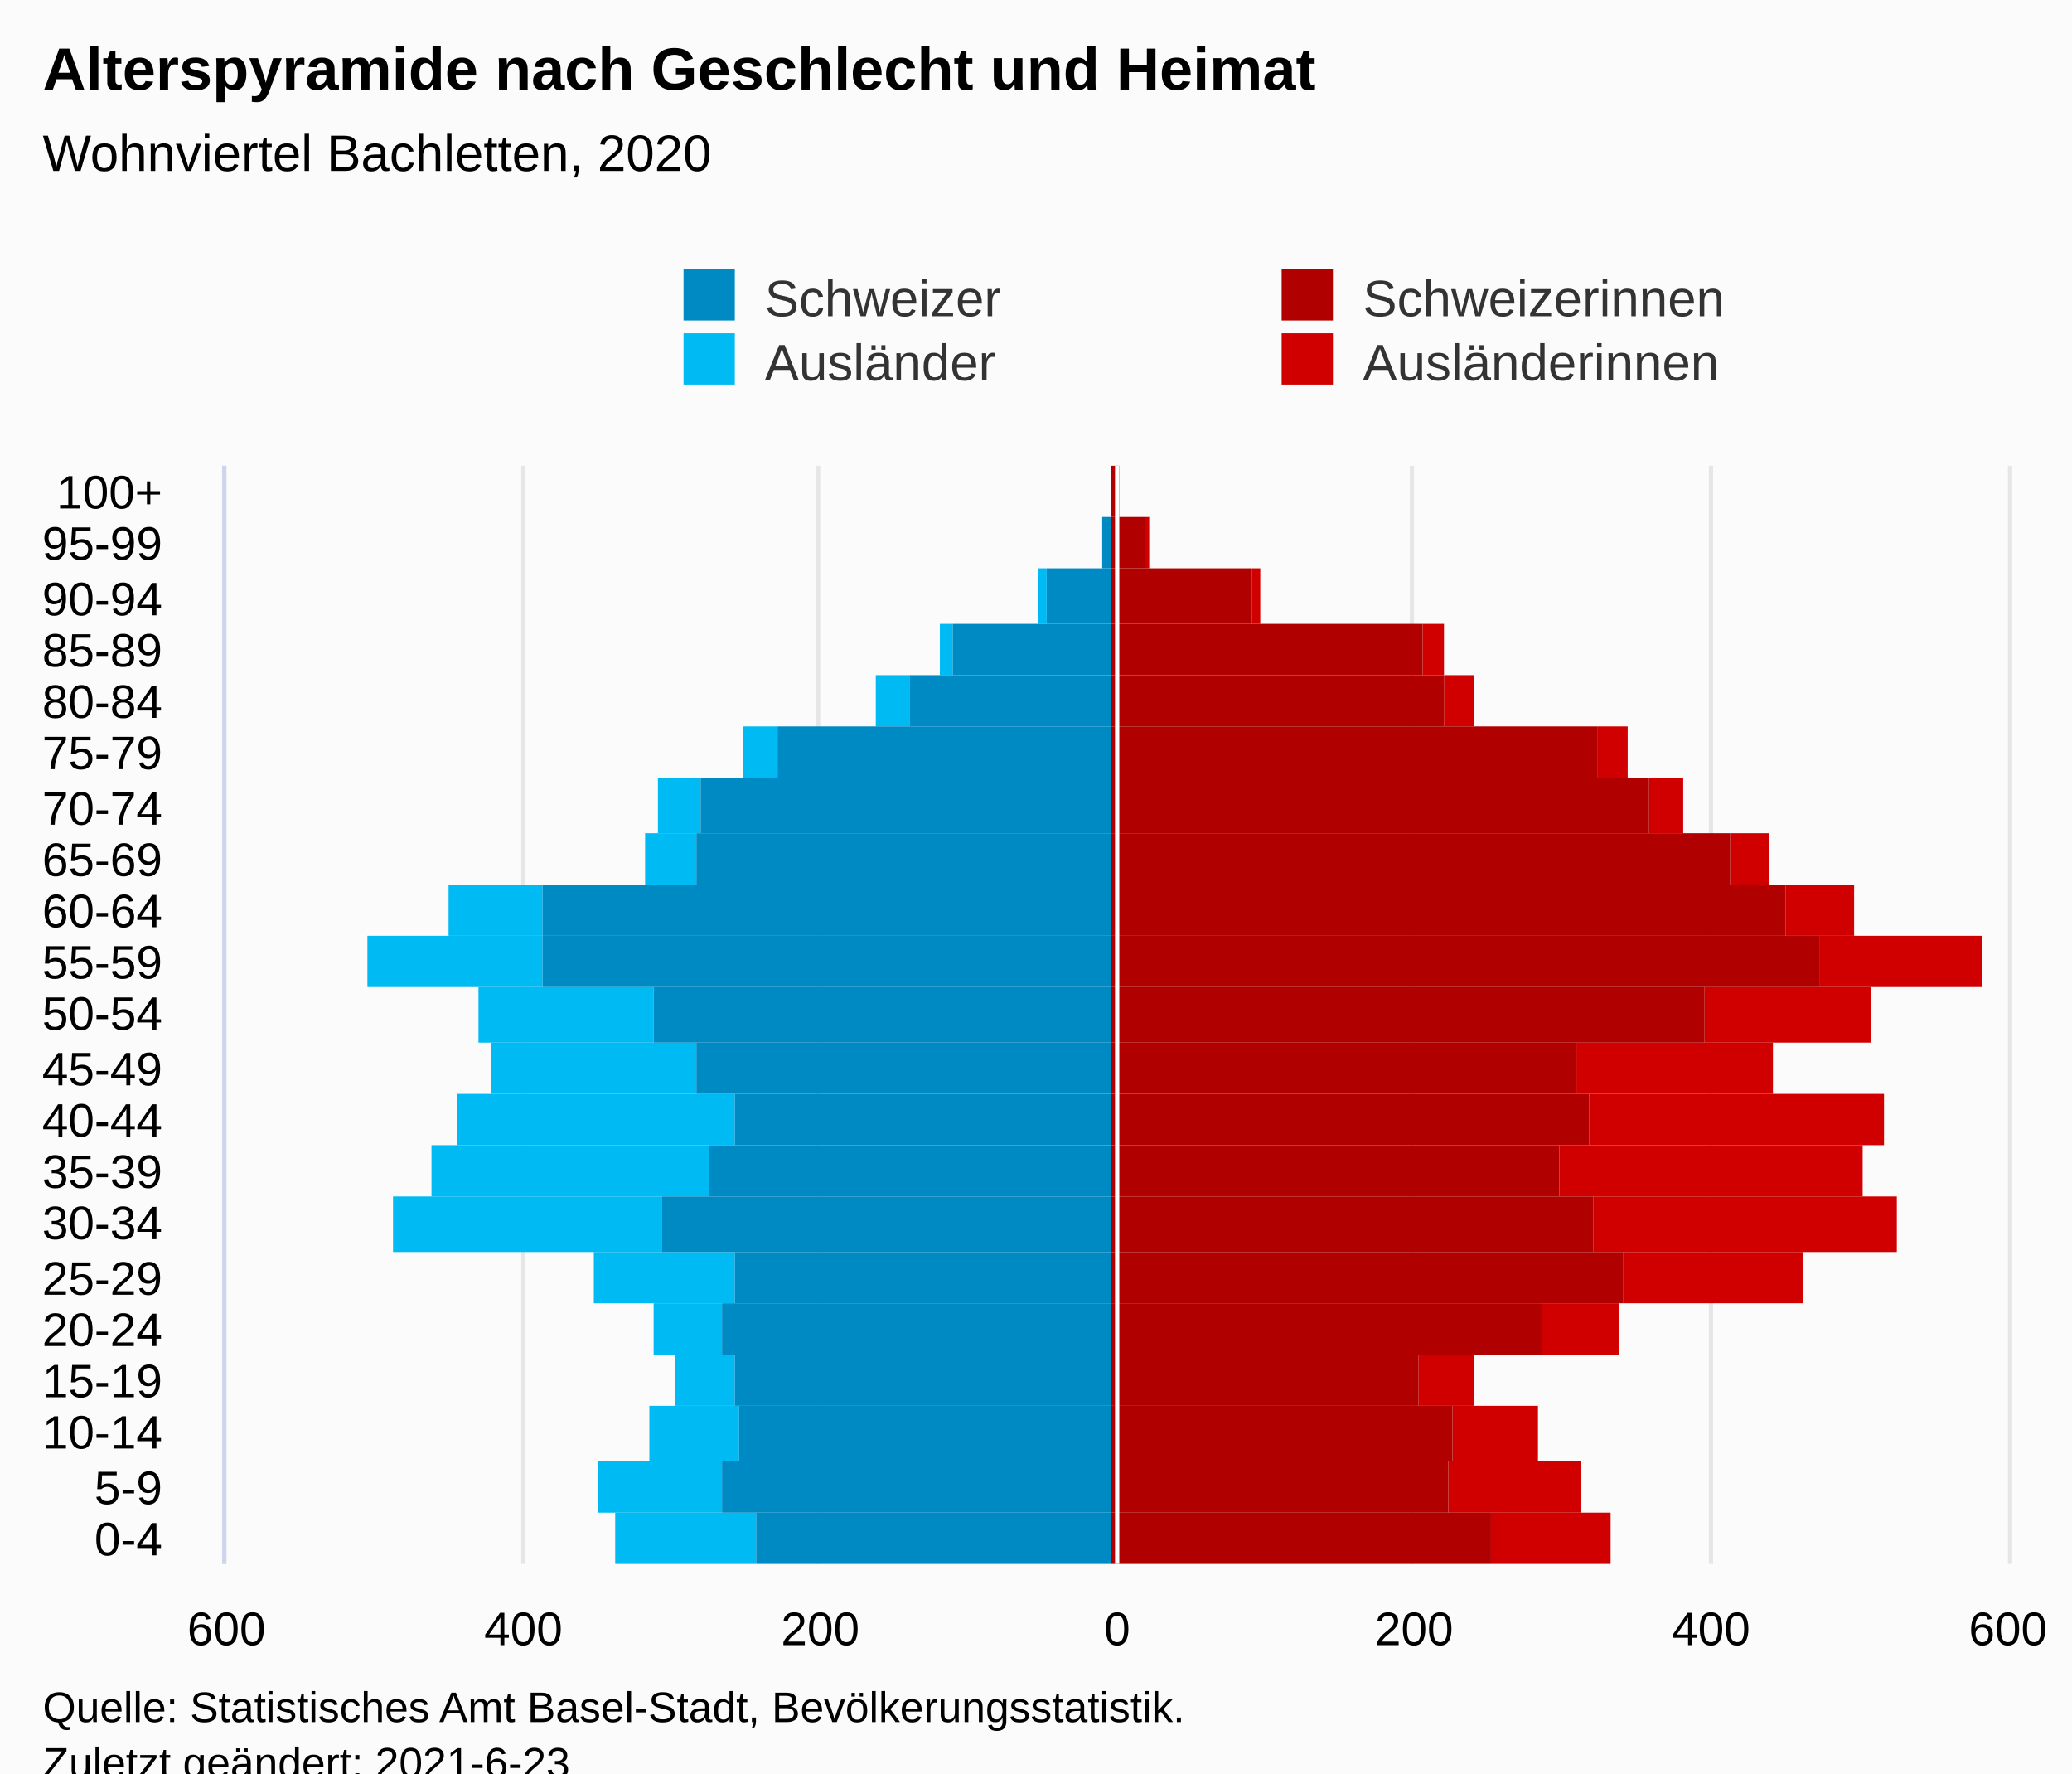
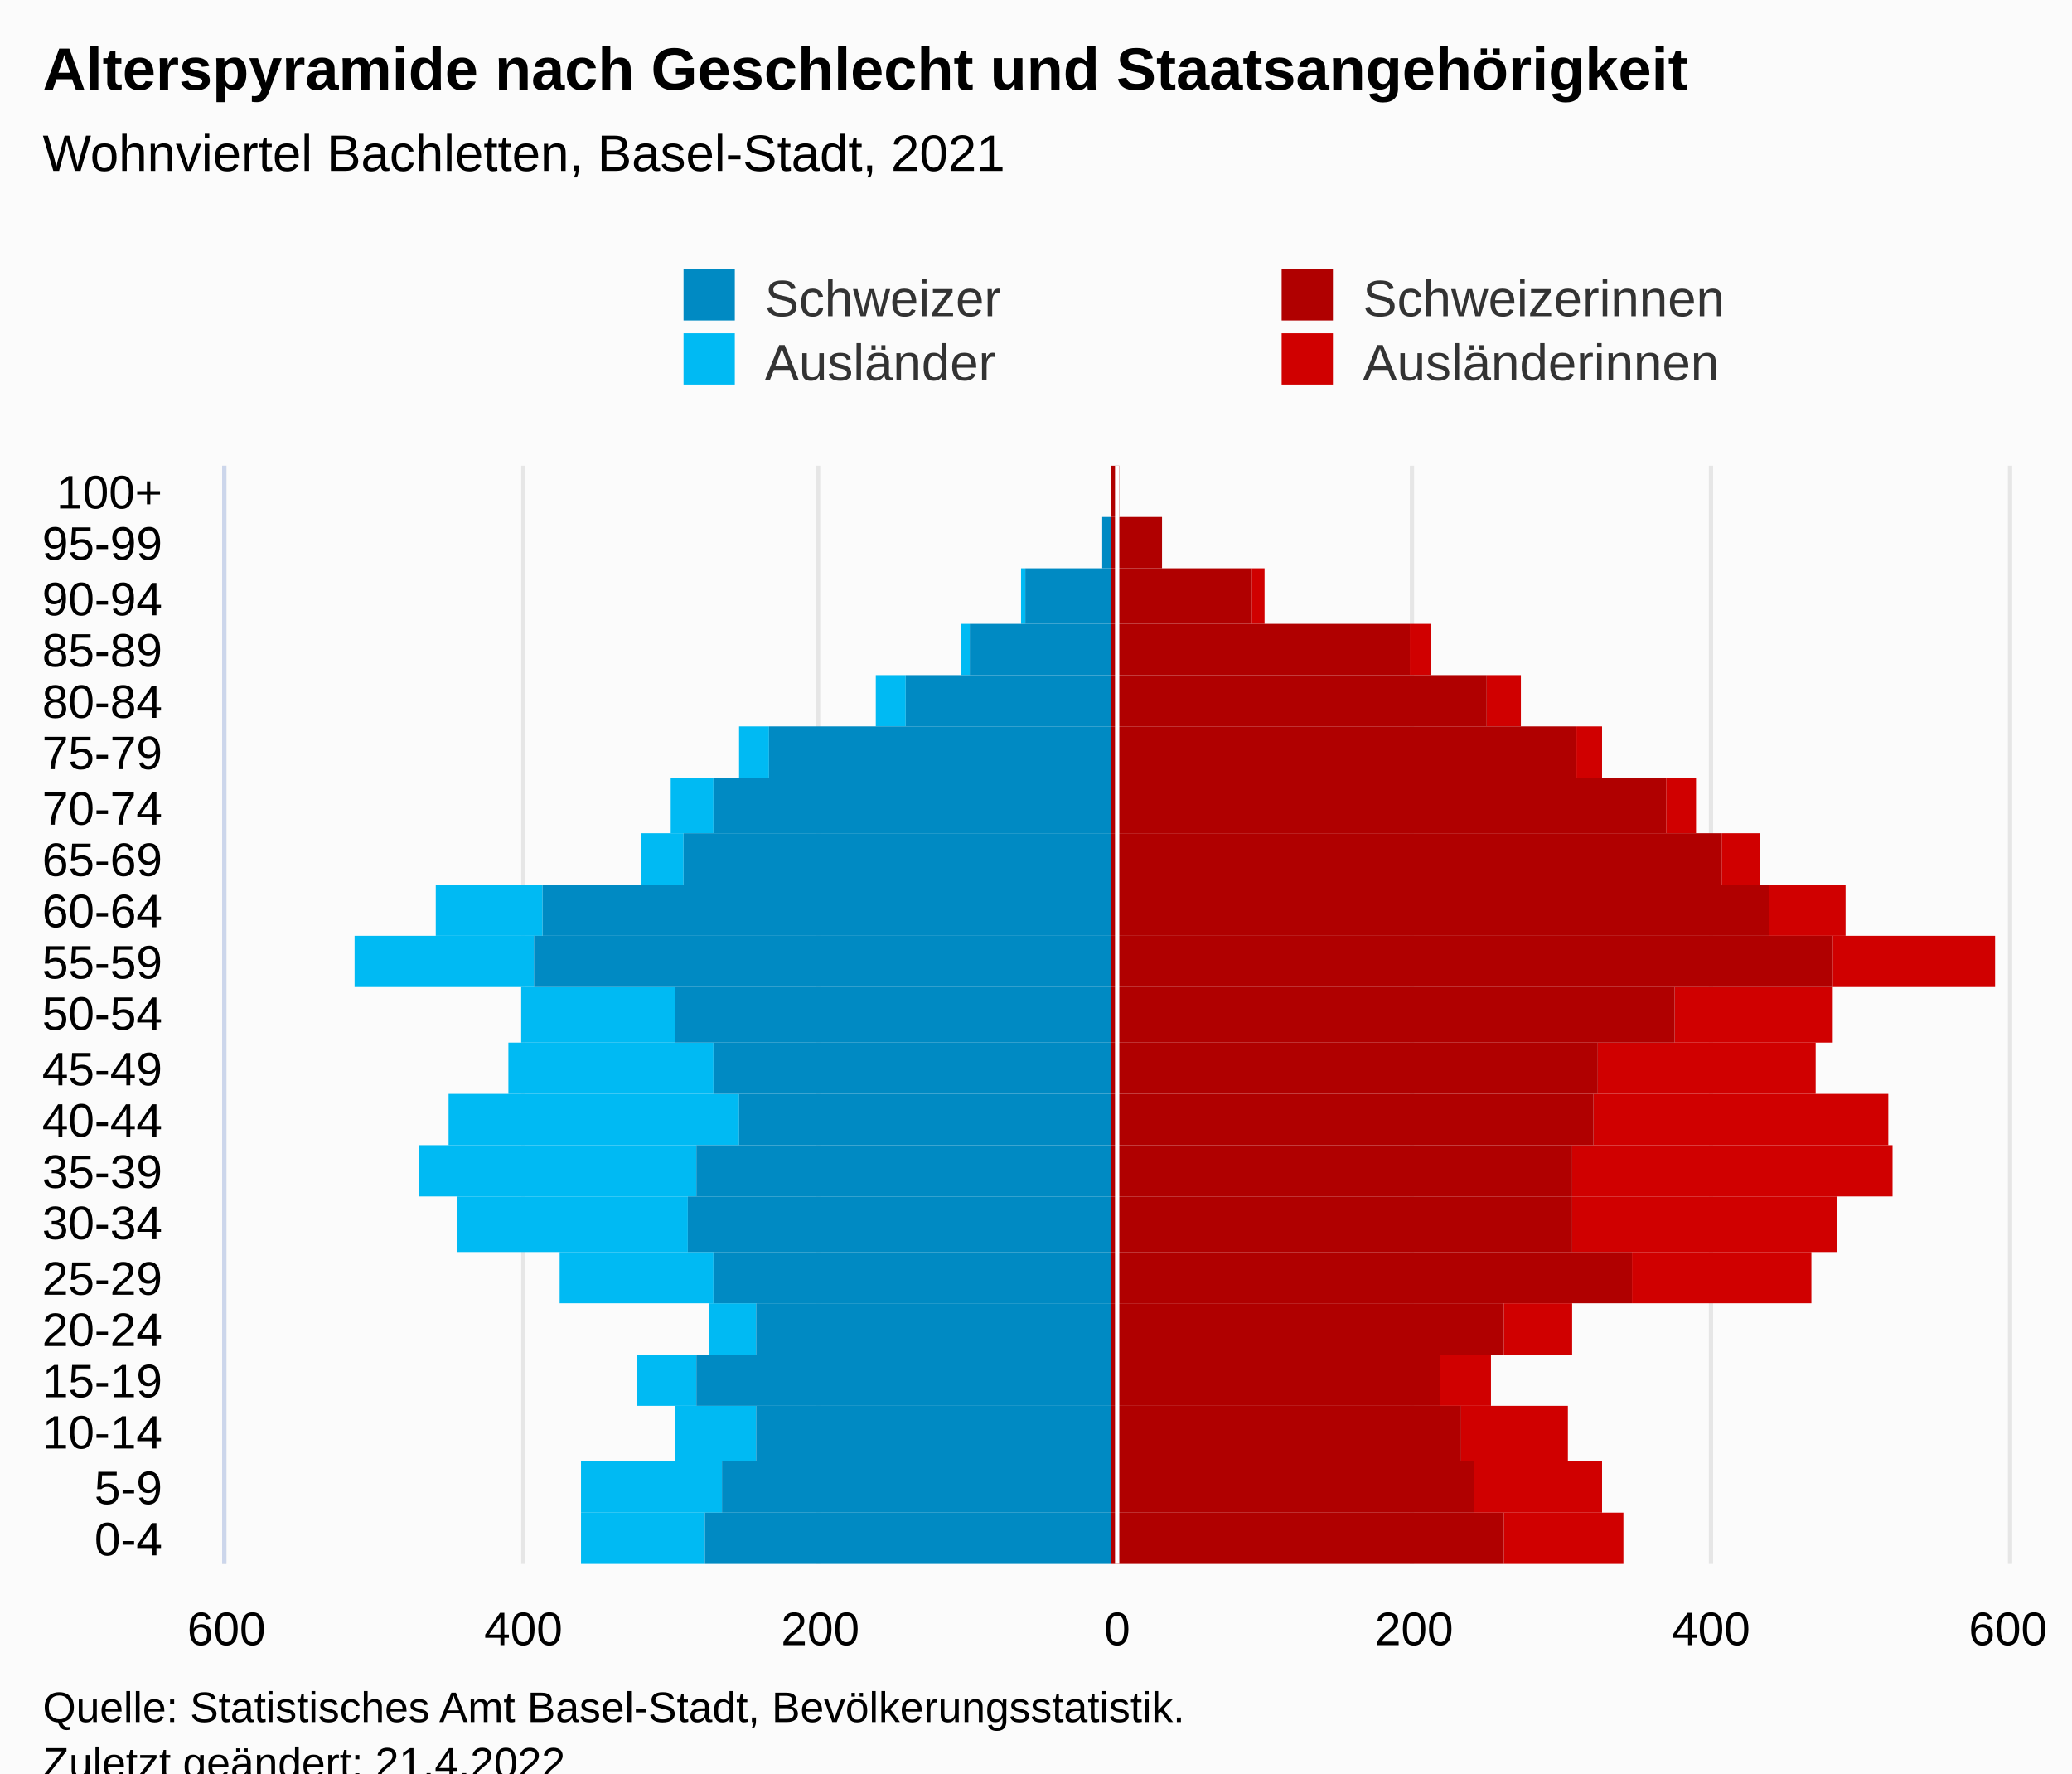
<svg xmlns="http://www.w3.org/2000/svg" version="1.1" class="highcharts-root" style="font-family:Arial;font-size:12px;" viewBox="0 0 485 415">
  <defs>
-     <clipPath id="highcharts-zetkhhs-113-">
+     <clipPath id="highcharts-f0cqrfo-113-">
      <rect x="0" y="0" width="257" height="417" fill="none" />
    </clipPath>
-     <clipPath id="highcharts-zetkhhs-135-">
+     <clipPath id="highcharts-f0cqrfo-135-">
      <rect x="0" y="0" width="257" height="417" fill="none" />
    </clipPath>
-     <clipPath id="highcharts-zetkhhs-220-">
+     <clipPath id="highcharts-f0cqrfo-220-">
      <rect x="53" y="109" width="417" height="257" fill="none" />
    </clipPath>
  </defs>
  <rect fill="#fbfbfb" class="highcharts-background" x="0" y="0" width="485" height="428" rx="0" ry="0" />
  <rect fill="none" class="highcharts-plot-background" x="53" y="109" width="417" height="257" />
  <g class="highcharts-pane-group" data-z-index="0" />
  <g class="highcharts-grid highcharts-xaxis-grid" data-z-index="1">
    <path fill="none" data-z-index="1" class="highcharts-grid-line" d="M 53 354.5 L 470 354.5" opacity="1" />
    <path fill="none" data-z-index="1" class="highcharts-grid-line" d="M 53 342.5 L 470 342.5" opacity="1" />
    <path fill="none" data-z-index="1" class="highcharts-grid-line" d="M 53 329.5 L 470 329.5" opacity="1" />
    <path fill="none" data-z-index="1" class="highcharts-grid-line" d="M 53 317.5 L 470 317.5" opacity="1" />
    <path fill="none" data-z-index="1" class="highcharts-grid-line" d="M 53 305.5 L 470 305.5" opacity="1" />
    <path fill="none" data-z-index="1" class="highcharts-grid-line" d="M 53 293.5 L 470 293.5" opacity="1" />
    <path fill="none" data-z-index="1" class="highcharts-grid-line" d="M 53 280.5 L 470 280.5" opacity="1" />
    <path fill="none" data-z-index="1" class="highcharts-grid-line" d="M 53 268.5 L 470 268.5" opacity="1" />
    <path fill="none" data-z-index="1" class="highcharts-grid-line" d="M 53 256.5 L 470 256.5" opacity="1" />
    <path fill="none" data-z-index="1" class="highcharts-grid-line" d="M 53 244.5 L 470 244.5" opacity="1" />
    <path fill="none" data-z-index="1" class="highcharts-grid-line" d="M 53 231.5 L 470 231.5" opacity="1" />
    <path fill="none" data-z-index="1" class="highcharts-grid-line" d="M 53 219.5 L 470 219.5" opacity="1" />
    <path fill="none" data-z-index="1" class="highcharts-grid-line" d="M 53 207.5 L 470 207.5" opacity="1" />
    <path fill="none" data-z-index="1" class="highcharts-grid-line" d="M 53 195.5 L 470 195.5" opacity="1" />
    <path fill="none" data-z-index="1" class="highcharts-grid-line" d="M 53 182.5 L 470 182.5" opacity="1" />
    <path fill="none" data-z-index="1" class="highcharts-grid-line" d="M 53 170.5 L 470 170.5" opacity="1" />
    <path fill="none" data-z-index="1" class="highcharts-grid-line" d="M 53 158.5 L 470 158.5" opacity="1" />
    <path fill="none" data-z-index="1" class="highcharts-grid-line" d="M 53 146.5 L 470 146.5" opacity="1" />
    <path fill="none" data-z-index="1" class="highcharts-grid-line" d="M 53 133.5 L 470 133.5" opacity="1" />
    <path fill="none" data-z-index="1" class="highcharts-grid-line" d="M 53 121.5 L 470 121.5" opacity="1" />
    <path fill="none" data-z-index="1" class="highcharts-grid-line" d="M 53 109.5 L 470 109.5" opacity="1" />
    <path fill="none" data-z-index="1" class="highcharts-grid-line" d="M 53 366.5 L 470 366.5" opacity="1" />
  </g>
  <g class="highcharts-grid highcharts-yaxis-grid" data-z-index="1">
    <path fill="none" stroke="#e6e6e6" stroke-width="1" data-z-index="1" class="highcharts-grid-line" d="M 261.5 109 L 261.5 366" opacity="1" />
    <path fill="none" stroke="#e6e6e6" stroke-width="1" data-z-index="1" class="highcharts-grid-line" d="M 330.5 109 L 330.5 366" opacity="1" />
    <path fill="none" stroke="#e6e6e6" stroke-width="1" data-z-index="1" class="highcharts-grid-line" d="M 400.5 109 L 400.5 366" opacity="1" />
    <path fill="none" stroke="#e6e6e6" stroke-width="1" data-z-index="1" class="highcharts-grid-line" d="M 470.5 109 L 470.5 366" opacity="1" />
    <path fill="none" stroke="#e6e6e6" stroke-width="1" data-z-index="1" class="highcharts-grid-line" d="M 52.5 109 L 52.5 366" opacity="1" />
    <path fill="none" stroke="#e6e6e6" stroke-width="1" data-z-index="1" class="highcharts-grid-line" d="M 122.5 109 L 122.5 366" opacity="1" />
    <path fill="none" stroke="#e6e6e6" stroke-width="1" data-z-index="1" class="highcharts-grid-line" d="M 191.5 109 L 191.5 366" opacity="1" />
  </g>
  <rect fill="none" class="highcharts-plot-border" data-z-index="1" x="53" y="109" width="417" height="257" />
  <g class="highcharts-axis highcharts-xaxis" data-z-index="2">
    <path fill="none" class="highcharts-axis-line" stroke="#ccd6eb" stroke-width="1" data-z-index="7" d="M 52.5 109 L 52.5 366" />
  </g>
  <g class="highcharts-axis highcharts-yaxis" data-z-index="2">
    <path fill="none" class="highcharts-axis-line" data-z-index="7" d="M 53 366 L 470 366" />
  </g>
  <g class="highcharts-series-group" data-z-index="3">
-     <g class="highcharts-series highcharts-series-0 highcharts-bar-series" data-z-index="0.1" opacity="1" transform="translate(470,366) rotate(90) scale(-1,1) scale(1 1)" clip-path="url(#highcharts-zetkhhs-135-)" width="417" height="257">
-       <rect x="0" y="93" width="12" height="28" fill="#d00000" opacity="1" class="highcharts-point" />
-       <rect x="12" y="100" width="12" height="31" fill="#d00000" opacity="1" class="highcharts-point" />
-       <rect x="24" y="110" width="13" height="20" fill="#d00000" opacity="1" class="highcharts-point" />
-       <rect x="37" y="125" width="12" height="13" fill="#d00000" opacity="1" class="highcharts-point" />
-       <rect x="49" y="91" width="12" height="18" fill="#d00000" opacity="1" class="highcharts-point" />
-       <rect x="61" y="48" width="12" height="42" fill="#d00000" opacity="1" class="highcharts-point" />
-       <rect x="73" y="26" width="13" height="71" fill="#d00000" opacity="1" class="highcharts-point" />
-       <rect x="86" y="34" width="12" height="71" fill="#d00000" opacity="1" class="highcharts-point" />
-       <rect x="98" y="29" width="12" height="69" fill="#d00000" opacity="1" class="highcharts-point" />
-       <rect x="110" y="55" width="12" height="46" fill="#d00000" opacity="1" class="highcharts-point" />
-       <rect x="122" y="32" width="13" height="39" fill="#d00000" opacity="1" class="highcharts-point" />
-       <rect x="135" y="6" width="12" height="38" fill="#d00000" opacity="1" class="highcharts-point" />
-       <rect x="147" y="36" width="12" height="16" fill="#d00000" opacity="1" class="highcharts-point" />
-       <rect x="159" y="56" width="12" height="9" fill="#d00000" opacity="1" class="highcharts-point" />
-       <rect x="171" y="76" width="13" height="8" fill="#d00000" opacity="1" class="highcharts-point" />
-       <rect x="184" y="89" width="12" height="7" fill="#d00000" opacity="1" class="highcharts-point" />
-       <rect x="196" y="125" width="12" height="7" fill="#d00000" opacity="1" class="highcharts-point" />
-       <rect x="208" y="132" width="12" height="5" fill="#d00000" opacity="1" class="highcharts-point" />
-       <rect x="220" y="175" width="13" height="2" fill="#d00000" opacity="1" class="highcharts-point" />
-       <rect x="233" y="201" width="12" height="1" fill="#d00000" opacity="1" class="highcharts-point" />
+     <g class="highcharts-series highcharts-series-0 highcharts-bar-series" data-z-index="0.1" opacity="1" transform="translate(470,366) rotate(90) scale(-1,1) scale(1 1)" clip-path="url(#highcharts-f0cqrfo-135-)" width="417" height="257">
+       <rect x="0" y="90" width="12" height="28" fill="#d00000" opacity="1" class="highcharts-point" />
+       <rect x="12" y="95" width="12" height="30" fill="#d00000" opacity="1" class="highcharts-point" />
+       <rect x="24" y="103" width="13" height="25" fill="#d00000" opacity="1" class="highcharts-point" />
+       <rect x="37" y="121" width="12" height="12" fill="#d00000" opacity="1" class="highcharts-point" />
+       <rect x="49" y="102" width="12" height="16" fill="#d00000" opacity="1" class="highcharts-point" />
+       <rect x="61" y="46" width="12" height="42" fill="#d00000" opacity="1" class="highcharts-point" />
+       <rect x="73" y="40" width="13" height="62" fill="#d00000" opacity="1" class="highcharts-point" />
+       <rect x="86" y="27" width="12" height="75" fill="#d00000" opacity="1" class="highcharts-point" />
+       <rect x="98" y="28" width="12" height="69" fill="#d00000" opacity="1" class="highcharts-point" />
+       <rect x="110" y="45" width="12" height="51" fill="#d00000" opacity="1" class="highcharts-point" />
+       <rect x="122" y="41" width="13" height="37" fill="#d00000" opacity="1" class="highcharts-point" />
+       <rect x="135" y="3" width="12" height="38" fill="#d00000" opacity="1" class="highcharts-point" />
+       <rect x="147" y="38" width="12" height="18" fill="#d00000" opacity="1" class="highcharts-point" />
+       <rect x="159" y="58" width="12" height="9" fill="#d00000" opacity="1" class="highcharts-point" />
+       <rect x="171" y="73" width="13" height="7" fill="#d00000" opacity="1" class="highcharts-point" />
+       <rect x="184" y="95" width="12" height="6" fill="#d00000" opacity="1" class="highcharts-point" />
+       <rect x="196" y="114" width="12" height="8" fill="#d00000" opacity="1" class="highcharts-point" />
+       <rect x="208" y="135" width="12" height="5" fill="#d00000" opacity="1" class="highcharts-point" />
+       <rect x="220" y="174" width="13" height="3" fill="#d00000" opacity="1" class="highcharts-point" />
+       <rect x="233" y="198" width="12" height="0" fill="#d00000" opacity="1" class="highcharts-point" />
      <rect x="245" y="208" width="12" height="0" fill="#d00000" opacity="1" class="highcharts-point" />
    </g>
    <g class="highcharts-markers highcharts-series-0 highcharts-bar-series" data-z-index="0.1" opacity="1" transform="translate(470,366) rotate(90) scale(-1,1) scale(1 1)" clip-path="none" />
-     <g class="highcharts-series highcharts-series-1 highcharts-bar-series" data-z-index="0.1" opacity="1" transform="translate(470,366) rotate(90) scale(-1,1) scale(1 1)" clip-path="url(#highcharts-zetkhhs-135-)" width="417" height="257">
-       <rect x="0" y="293" width="12" height="33" fill="#00bAf3" opacity="1" class="highcharts-point highcharts-negative" />
-       <rect x="12" y="301" width="12" height="29" fill="#00bAf3" opacity="1" class="highcharts-point highcharts-negative" />
-       <rect x="24" y="297" width="13" height="21" fill="#00bAf3" opacity="1" class="highcharts-point highcharts-negative" />
-       <rect x="37" y="298" width="12" height="14" fill="#00bAf3" opacity="1" class="highcharts-point highcharts-negative" />
-       <rect x="49" y="301" width="12" height="16" fill="#00bAf3" opacity="1" class="highcharts-point highcharts-negative" />
-       <rect x="61" y="298" width="12" height="33" fill="#00bAf3" opacity="1" class="highcharts-point highcharts-negative" />
-       <rect x="73" y="315" width="13" height="63" fill="#00bAf3" opacity="1" class="highcharts-point highcharts-negative" />
-       <rect x="86" y="304" width="12" height="65" fill="#00bAf3" opacity="1" class="highcharts-point highcharts-negative" />
-       <rect x="98" y="298" width="12" height="65" fill="#00bAf3" opacity="1" class="highcharts-point highcharts-negative" />
-       <rect x="110" y="307" width="12" height="48" fill="#00bAf3" opacity="1" class="highcharts-point highcharts-negative" />
-       <rect x="122" y="317" width="13" height="41" fill="#00bAf3" opacity="1" class="highcharts-point highcharts-negative" />
-       <rect x="135" y="343" width="12" height="41" fill="#00bAf3" opacity="1" class="highcharts-point highcharts-negative" />
-       <rect x="147" y="343" width="12" height="22" fill="#00bAf3" opacity="1" class="highcharts-point highcharts-negative" />
-       <rect x="159" y="307" width="12" height="12" fill="#00bAf3" opacity="1" class="highcharts-point highcharts-negative" />
-       <rect x="171" y="306" width="13" height="10" fill="#00bAf3" opacity="1" class="highcharts-point highcharts-negative" />
-       <rect x="184" y="288" width="12" height="8" fill="#00bAf3" opacity="1" class="highcharts-point highcharts-negative" />
-       <rect x="196" y="257" width="12" height="8" fill="#00bAf3" opacity="1" class="highcharts-point highcharts-negative" />
-       <rect x="208" y="247" width="12" height="3" fill="#00bAf3" opacity="1" class="highcharts-point highcharts-negative" />
-       <rect x="220" y="225" width="13" height="2" fill="#00bAf3" opacity="1" class="highcharts-point highcharts-negative" />
+     <g class="highcharts-series highcharts-series-1 highcharts-bar-series" data-z-index="0.1" opacity="1" transform="translate(470,366) rotate(90) scale(-1,1) scale(1 1)" clip-path="url(#highcharts-f0cqrfo-135-)" width="417" height="257">
+       <rect x="0" y="305" width="12" height="29" fill="#00bAf3" opacity="1" class="highcharts-point highcharts-negative" />
+       <rect x="12" y="301" width="12" height="33" fill="#00bAf3" opacity="1" class="highcharts-point highcharts-negative" />
+       <rect x="24" y="293" width="13" height="19" fill="#00bAf3" opacity="1" class="highcharts-point highcharts-negative" />
+       <rect x="37" y="307" width="12" height="14" fill="#00bAf3" opacity="1" class="highcharts-point highcharts-negative" />
+       <rect x="49" y="293" width="12" height="11" fill="#00bAf3" opacity="1" class="highcharts-point highcharts-negative" />
+       <rect x="61" y="303" width="12" height="36" fill="#00bAf3" opacity="1" class="highcharts-point highcharts-negative" />
+       <rect x="73" y="309" width="13" height="54" fill="#00bAf3" opacity="1" class="highcharts-point highcharts-negative" />
+       <rect x="86" y="307" width="12" height="65" fill="#00bAf3" opacity="1" class="highcharts-point highcharts-negative" />
+       <rect x="98" y="297" width="12" height="68" fill="#00bAf3" opacity="1" class="highcharts-point highcharts-negative" />
+       <rect x="110" y="303" width="12" height="48" fill="#00bAf3" opacity="1" class="highcharts-point highcharts-negative" />
+       <rect x="122" y="312" width="13" height="36" fill="#00bAf3" opacity="1" class="highcharts-point highcharts-negative" />
+       <rect x="135" y="345" width="12" height="42" fill="#00bAf3" opacity="1" class="highcharts-point highcharts-negative" />
+       <rect x="147" y="343" width="12" height="25" fill="#00bAf3" opacity="1" class="highcharts-point highcharts-negative" />
+       <rect x="159" y="310" width="12" height="10" fill="#00bAf3" opacity="1" class="highcharts-point highcharts-negative" />
+       <rect x="171" y="303" width="13" height="10" fill="#00bAf3" opacity="1" class="highcharts-point highcharts-negative" />
+       <rect x="184" y="290" width="12" height="7" fill="#00bAf3" opacity="1" class="highcharts-point highcharts-negative" />
+       <rect x="196" y="258" width="12" height="7" fill="#00bAf3" opacity="1" class="highcharts-point highcharts-negative" />
+       <rect x="208" y="243" width="12" height="2" fill="#00bAf3" opacity="1" class="highcharts-point highcharts-negative" />
+       <rect x="220" y="230" width="13" height="1" fill="#00bAf3" opacity="1" class="highcharts-point highcharts-negative" />
      <rect x="233" y="210" width="12" height="0" fill="#00bAf3" opacity="1" class="highcharts-point" />
      <rect x="245" y="210" width="12" height="0" fill="#00bAf3" opacity="1" class="highcharts-point" />
    </g>
    <g class="highcharts-markers highcharts-series-1 highcharts-bar-series" data-z-index="0.1" opacity="1" transform="translate(470,366) rotate(90) scale(-1,1) scale(1 1)" clip-path="none" />
-     <g class="highcharts-series highcharts-series-2 highcharts-bar-series" data-z-index="0.1" opacity="1" transform="translate(470,366) rotate(90) scale(-1,1) scale(1 1)" clip-path="url(#highcharts-zetkhhs-135-)" width="417" height="257">
-       <rect x="0" y="121" width="12" height="89" fill="#B00000" opacity="1" class="highcharts-point" />
-       <rect x="12" y="131" width="12" height="79" fill="#B00000" opacity="1" class="highcharts-point" />
-       <rect x="24" y="130" width="13" height="80" fill="#B00000" opacity="1" class="highcharts-point" />
-       <rect x="37" y="138" width="12" height="72" fill="#B00000" opacity="1" class="highcharts-point" />
-       <rect x="49" y="109" width="12" height="101" fill="#B00000" opacity="1" class="highcharts-point" />
-       <rect x="61" y="90" width="12" height="120" fill="#B00000" opacity="1" class="highcharts-point" />
-       <rect x="73" y="97" width="13" height="113" fill="#B00000" opacity="1" class="highcharts-point" />
-       <rect x="86" y="105" width="12" height="105" fill="#B00000" opacity="1" class="highcharts-point" />
-       <rect x="98" y="98" width="12" height="112" fill="#B00000" opacity="1" class="highcharts-point" />
-       <rect x="110" y="101" width="12" height="109" fill="#B00000" opacity="1" class="highcharts-point" />
-       <rect x="122" y="71" width="13" height="139" fill="#B00000" opacity="1" class="highcharts-point" />
-       <rect x="135" y="44" width="12" height="166" fill="#B00000" opacity="1" class="highcharts-point" />
-       <rect x="147" y="52" width="12" height="158" fill="#B00000" opacity="1" class="highcharts-point" />
-       <rect x="159" y="65" width="12" height="145" fill="#B00000" opacity="1" class="highcharts-point" />
-       <rect x="171" y="84" width="13" height="126" fill="#B00000" opacity="1" class="highcharts-point" />
-       <rect x="184" y="96" width="12" height="114" fill="#B00000" opacity="1" class="highcharts-point" />
-       <rect x="196" y="132" width="12" height="78" fill="#B00000" opacity="1" class="highcharts-point" />
-       <rect x="208" y="137" width="12" height="73" fill="#B00000" opacity="1" class="highcharts-point" />
+     <g class="highcharts-series highcharts-series-2 highcharts-bar-series" data-z-index="0.1" opacity="1" transform="translate(470,366) rotate(90) scale(-1,1) scale(1 1)" clip-path="url(#highcharts-f0cqrfo-135-)" width="417" height="257">
+       <rect x="0" y="118" width="12" height="92" fill="#B00000" opacity="1" class="highcharts-point" />
+       <rect x="12" y="125" width="12" height="85" fill="#B00000" opacity="1" class="highcharts-point" />
+       <rect x="24" y="128" width="13" height="82" fill="#B00000" opacity="1" class="highcharts-point" />
+       <rect x="37" y="133" width="12" height="77" fill="#B00000" opacity="1" class="highcharts-point" />
+       <rect x="49" y="118" width="12" height="92" fill="#B00000" opacity="1" class="highcharts-point" />
+       <rect x="61" y="88" width="12" height="122" fill="#B00000" opacity="1" class="highcharts-point" />
+       <rect x="73" y="102" width="13" height="108" fill="#B00000" opacity="1" class="highcharts-point" />
+       <rect x="86" y="102" width="12" height="108" fill="#B00000" opacity="1" class="highcharts-point" />
+       <rect x="98" y="97" width="12" height="113" fill="#B00000" opacity="1" class="highcharts-point" />
+       <rect x="110" y="96" width="12" height="114" fill="#B00000" opacity="1" class="highcharts-point" />
+       <rect x="122" y="78" width="13" height="132" fill="#B00000" opacity="1" class="highcharts-point" />
+       <rect x="135" y="41" width="12" height="169" fill="#B00000" opacity="1" class="highcharts-point" />
+       <rect x="147" y="56" width="12" height="154" fill="#B00000" opacity="1" class="highcharts-point" />
+       <rect x="159" y="67" width="12" height="143" fill="#B00000" opacity="1" class="highcharts-point" />
+       <rect x="171" y="80" width="13" height="130" fill="#B00000" opacity="1" class="highcharts-point" />
+       <rect x="184" y="101" width="12" height="109" fill="#B00000" opacity="1" class="highcharts-point" />
+       <rect x="196" y="122" width="12" height="88" fill="#B00000" opacity="1" class="highcharts-point" />
+       <rect x="208" y="140" width="12" height="70" fill="#B00000" opacity="1" class="highcharts-point" />
      <rect x="220" y="177" width="13" height="33" fill="#B00000" opacity="1" class="highcharts-point" />
-       <rect x="233" y="202" width="12" height="8" fill="#B00000" opacity="1" class="highcharts-point" />
+       <rect x="233" y="198" width="12" height="12" fill="#B00000" opacity="1" class="highcharts-point" />
      <rect x="245" y="208" width="12" height="2" fill="#B00000" opacity="1" class="highcharts-point" />
    </g>
    <g class="highcharts-markers highcharts-series-2 highcharts-bar-series" data-z-index="0.1" opacity="1" transform="translate(470,366) rotate(90) scale(-1,1) scale(1 1)" clip-path="none" />
-     <g class="highcharts-series highcharts-series-3 highcharts-bar-series" data-z-index="0.1" opacity="1" transform="translate(470,366) rotate(90) scale(-1,1) scale(1 1)" clip-path="url(#highcharts-zetkhhs-135-)" width="417" height="257">
-       <rect x="0" y="210" width="12" height="83" fill="#008AC3" opacity="1" class="highcharts-point highcharts-negative" />
+     <g class="highcharts-series highcharts-series-3 highcharts-bar-series" data-z-index="0.1" opacity="1" transform="translate(470,366) rotate(90) scale(-1,1) scale(1 1)" clip-path="url(#highcharts-f0cqrfo-135-)" width="417" height="257">
+       <rect x="0" y="210" width="12" height="95" fill="#008AC3" opacity="1" class="highcharts-point highcharts-negative" />
      <rect x="12" y="210" width="12" height="91" fill="#008AC3" opacity="1" class="highcharts-point highcharts-negative" />
-       <rect x="24" y="210" width="13" height="87" fill="#008AC3" opacity="1" class="highcharts-point highcharts-negative" />
-       <rect x="37" y="210" width="12" height="88" fill="#008AC3" opacity="1" class="highcharts-point highcharts-negative" />
-       <rect x="49" y="210" width="12" height="91" fill="#008AC3" opacity="1" class="highcharts-point highcharts-negative" />
-       <rect x="61" y="210" width="12" height="88" fill="#008AC3" opacity="1" class="highcharts-point highcharts-negative" />
-       <rect x="73" y="210" width="13" height="105" fill="#008AC3" opacity="1" class="highcharts-point highcharts-negative" />
-       <rect x="86" y="210" width="12" height="94" fill="#008AC3" opacity="1" class="highcharts-point highcharts-negative" />
-       <rect x="98" y="210" width="12" height="88" fill="#008AC3" opacity="1" class="highcharts-point highcharts-negative" />
-       <rect x="110" y="210" width="12" height="97" fill="#008AC3" opacity="1" class="highcharts-point highcharts-negative" />
-       <rect x="122" y="210" width="13" height="107" fill="#008AC3" opacity="1" class="highcharts-point highcharts-negative" />
-       <rect x="135" y="210" width="12" height="133" fill="#008AC3" opacity="1" class="highcharts-point highcharts-negative" />
+       <rect x="24" y="210" width="13" height="83" fill="#008AC3" opacity="1" class="highcharts-point highcharts-negative" />
+       <rect x="37" y="210" width="12" height="97" fill="#008AC3" opacity="1" class="highcharts-point highcharts-negative" />
+       <rect x="49" y="210" width="12" height="83" fill="#008AC3" opacity="1" class="highcharts-point highcharts-negative" />
+       <rect x="61" y="210" width="12" height="93" fill="#008AC3" opacity="1" class="highcharts-point highcharts-negative" />
+       <rect x="73" y="210" width="13" height="99" fill="#008AC3" opacity="1" class="highcharts-point highcharts-negative" />
+       <rect x="86" y="210" width="12" height="97" fill="#008AC3" opacity="1" class="highcharts-point highcharts-negative" />
+       <rect x="98" y="210" width="12" height="87" fill="#008AC3" opacity="1" class="highcharts-point highcharts-negative" />
+       <rect x="110" y="210" width="12" height="93" fill="#008AC3" opacity="1" class="highcharts-point highcharts-negative" />
+       <rect x="122" y="210" width="13" height="102" fill="#008AC3" opacity="1" class="highcharts-point highcharts-negative" />
+       <rect x="135" y="210" width="12" height="135" fill="#008AC3" opacity="1" class="highcharts-point highcharts-negative" />
      <rect x="147" y="210" width="12" height="133" fill="#008AC3" opacity="1" class="highcharts-point highcharts-negative" />
-       <rect x="159" y="210" width="12" height="97" fill="#008AC3" opacity="1" class="highcharts-point highcharts-negative" />
-       <rect x="171" y="210" width="13" height="96" fill="#008AC3" opacity="1" class="highcharts-point highcharts-negative" />
-       <rect x="184" y="210" width="12" height="78" fill="#008AC3" opacity="1" class="highcharts-point highcharts-negative" />
-       <rect x="196" y="210" width="12" height="47" fill="#008AC3" opacity="1" class="highcharts-point highcharts-negative" />
-       <rect x="208" y="210" width="12" height="37" fill="#008AC3" opacity="1" class="highcharts-point highcharts-negative" />
-       <rect x="220" y="210" width="13" height="15" fill="#008AC3" opacity="1" class="highcharts-point highcharts-negative" />
+       <rect x="159" y="210" width="12" height="100" fill="#008AC3" opacity="1" class="highcharts-point highcharts-negative" />
+       <rect x="171" y="210" width="13" height="93" fill="#008AC3" opacity="1" class="highcharts-point highcharts-negative" />
+       <rect x="184" y="210" width="12" height="80" fill="#008AC3" opacity="1" class="highcharts-point highcharts-negative" />
+       <rect x="196" y="210" width="12" height="48" fill="#008AC3" opacity="1" class="highcharts-point highcharts-negative" />
+       <rect x="208" y="210" width="12" height="33" fill="#008AC3" opacity="1" class="highcharts-point highcharts-negative" />
+       <rect x="220" y="210" width="13" height="20" fill="#008AC3" opacity="1" class="highcharts-point highcharts-negative" />
      <rect x="233" y="210" width="12" height="2" fill="#008AC3" opacity="1" class="highcharts-point highcharts-negative" />
      <rect x="245" y="210" width="12" height="0" fill="#008AC3" opacity="1" class="highcharts-point highcharts-negative" />
    </g>
    <g class="highcharts-markers highcharts-series-3 highcharts-bar-series" data-z-index="0.1" opacity="1" transform="translate(470,366) rotate(90) scale(-1,1) scale(1 1)" clip-path="none" />
-     <g class="highcharts-series highcharts-series-4 highcharts-bar-series highcharts-color-0" visibility="hidden" data-z-index="0.1" opacity="1" transform="translate(470,366) rotate(90) scale(-1,1) scale(1 1)" clip-path="url(#highcharts-zetkhhs-135-)" />
+     <g class="highcharts-series highcharts-series-4 highcharts-bar-series highcharts-color-0" visibility="hidden" data-z-index="0.1" opacity="1" transform="translate(470,366) rotate(90) scale(-1,1) scale(1 1)" clip-path="url(#highcharts-f0cqrfo-135-)" />
    <g class="highcharts-markers highcharts-series-4 highcharts-bar-series highcharts-color-0" visibility="hidden" data-z-index="0.1" opacity="1" transform="translate(470,366) rotate(90) scale(-1,1) scale(1 1)" clip-path="none" />
  </g>
  <text x="10" text-anchor="start" class="highcharts-title" data-z-index="4" style="color:#000000;font-size:14px;font-weight:bold;fill:#000000;" y="21">
-     <tspan>Alterspyramide nach Geschlecht und Heimat</tspan>
+     <tspan>Alterspyramide nach Geschlecht und Staatsangehörigkeit</tspan>
  </text>
  <text x="10" text-anchor="start" class="highcharts-subtitle" data-z-index="4" style="color:#000000;font-size:12px;font-weight:normal;font-family:Arial;fill:#000000;" y="40">
-     <tspan>Wohnviertel Bachletten, 2020</tspan>
+     <tspan>Wohnviertel Bachletten, Basel-Stadt, 2021</tspan>
  </text>
  <text x="10" text-anchor="start" class="highcharts-caption" data-z-index="4" style="color:#666666;fill:#666666;" y="400" />
  <g class="highcharts-plot-lines-4" data-z-index="4">
    <path fill="none" class="highcharts-plot-line " stroke="white" stroke-width="1" d="M 261.5 109 L 261.5 366" />
  </g>
  <g class="highcharts-legend" data-z-index="7" transform="translate(150,56)">
    <rect fill="none" class="highcharts-legend-box" rx="0" ry="0" x="0" y="0" width="276" height="41" visibility="visible" />
    <g data-z-index="1">
      <g>
        <g class="highcharts-legend-item highcharts-bar-series highcharts-color-undefined highcharts-series-3" data-z-index="1" transform="translate(8,3)">
          <text x="21" style="color:#333333;cursor:pointer;font-size:12px;font-weight:normal;fill:#333333;" text-anchor="start" data-z-index="2" y="15">
            <tspan>Schweizer</tspan>
          </text>
          <rect x="2" y="4" width="12" height="12" fill="#008AC3" class="highcharts-point" data-z-index="3" />
        </g>
        <g class="highcharts-legend-item highcharts-bar-series highcharts-color-undefined highcharts-series-2" data-z-index="1" transform="translate(148,3)">
          <text x="21" y="15" style="color:#333333;cursor:pointer;font-size:12px;font-weight:normal;fill:#333333;" text-anchor="start" data-z-index="2">
            <tspan>Schweizerinnen</tspan>
          </text>
          <rect x="2" y="4" width="12" height="12" fill="#B00000" class="highcharts-point" data-z-index="3" />
        </g>
        <g class="highcharts-legend-item highcharts-bar-series highcharts-color-undefined highcharts-series-1" data-z-index="1" transform="translate(8,18)">
          <text x="21" y="15" style="color:#333333;cursor:pointer;font-size:12px;font-weight:normal;fill:#333333;" text-anchor="start" data-z-index="2">
            <tspan>Ausländer</tspan>
          </text>
          <rect x="2" y="4" width="12" height="12" fill="#00bAf3" class="highcharts-point" data-z-index="3" />
        </g>
        <g class="highcharts-legend-item highcharts-bar-series highcharts-color-undefined highcharts-series-0" data-z-index="1" transform="translate(148,18)">
          <text x="21" y="15" style="color:#333333;cursor:pointer;font-size:12px;font-weight:normal;fill:#333333;" text-anchor="start" data-z-index="2">
            <tspan>Ausländerinnen</tspan>
          </text>
          <rect x="2" y="4" width="12" height="12" fill="#d00000" class="highcharts-point" data-z-index="3" />
        </g>
      </g>
    </g>
  </g>
  <g class="highcharts-axis-labels highcharts-xaxis-labels" data-z-index="7">
    <text x="38" style="color:#000000;cursor:default;font-size:11px;fill:#000000;" text-anchor="end" transform="translate(0,0)" y="364" opacity="1">0-4</text>
    <text x="38" style="color:#000000;cursor:default;font-size:11px;fill:#000000;" text-anchor="end" transform="translate(0,0)" y="352" opacity="1">5-9</text>
    <text x="38" style="color:#000000;cursor:default;font-size:11px;fill:#000000;" text-anchor="end" transform="translate(0,0)" y="339" opacity="1">10-14</text>
    <text x="38" style="color:#000000;cursor:default;font-size:11px;fill:#000000;" text-anchor="end" transform="translate(0,0)" y="327" opacity="1">15-19</text>
    <text x="38" style="color:#000000;cursor:default;font-size:11px;fill:#000000;" text-anchor="end" transform="translate(0,0)" y="315" opacity="1">20-24</text>
    <text x="38" style="color:#000000;cursor:default;font-size:11px;fill:#000000;" text-anchor="end" transform="translate(0,0)" y="303" opacity="1">25-29</text>
    <text x="38" style="color:#000000;cursor:default;font-size:11px;fill:#000000;" text-anchor="end" transform="translate(0,0)" y="290" opacity="1">30-34</text>
    <text x="38" style="color:#000000;cursor:default;font-size:11px;fill:#000000;" text-anchor="end" transform="translate(0,0)" y="278" opacity="1">35-39</text>
    <text x="38" style="color:#000000;cursor:default;font-size:11px;fill:#000000;" text-anchor="end" transform="translate(0,0)" y="266" opacity="1">40-44</text>
    <text x="38" style="color:#000000;cursor:default;font-size:11px;fill:#000000;" text-anchor="end" transform="translate(0,0)" y="254" opacity="1">45-49</text>
    <text x="38" style="color:#000000;cursor:default;font-size:11px;fill:#000000;" text-anchor="end" transform="translate(0,0)" y="241" opacity="1">50-54</text>
    <text x="38" style="color:#000000;cursor:default;font-size:11px;fill:#000000;" text-anchor="end" transform="translate(0,0)" y="229" opacity="1">55-59</text>
    <text x="38" style="color:#000000;cursor:default;font-size:11px;fill:#000000;" text-anchor="end" transform="translate(0,0)" y="217" opacity="1">60-64</text>
    <text x="38" style="color:#000000;cursor:default;font-size:11px;fill:#000000;" text-anchor="end" transform="translate(0,0)" y="205" opacity="1">65-69</text>
    <text x="38" style="color:#000000;cursor:default;font-size:11px;fill:#000000;" text-anchor="end" transform="translate(0,0)" y="193" opacity="1">70-74</text>
    <text x="38" style="color:#000000;cursor:default;font-size:11px;fill:#000000;" text-anchor="end" transform="translate(0,0)" y="180" opacity="1">75-79</text>
    <text x="38" style="color:#000000;cursor:default;font-size:11px;fill:#000000;" text-anchor="end" transform="translate(0,0)" y="168" opacity="1">80-84</text>
    <text x="38" style="color:#000000;cursor:default;font-size:11px;fill:#000000;" text-anchor="end" transform="translate(0,0)" y="156" opacity="1">85-89</text>
    <text x="38" style="color:#000000;cursor:default;font-size:11px;fill:#000000;" text-anchor="end" transform="translate(0,0)" y="144" opacity="1">90-94</text>
    <text x="38" style="color:#000000;cursor:default;font-size:11px;fill:#000000;" text-anchor="end" transform="translate(0,0)" y="131" opacity="1">95-99</text>
    <text x="38" style="color:#000000;cursor:default;font-size:11px;fill:#000000;" text-anchor="end" transform="translate(0,0)" y="119" opacity="1">100+</text>
  </g>
  <g class="highcharts-axis-labels highcharts-yaxis-labels" data-z-index="7">
    <text x="261.5" style="color:#000000;cursor:default;font-size:11px;fill:#000000;" text-anchor="middle" transform="translate(0,0)" y="385" opacity="1">0</text>
    <text x="331" style="color:#000000;cursor:default;font-size:11px;fill:#000000;" text-anchor="middle" transform="translate(0,0)" y="385" opacity="1">200</text>
    <text x="400.5" style="color:#000000;cursor:default;font-size:11px;fill:#000000;" text-anchor="middle" transform="translate(0,0)" y="385" opacity="1">400</text>
    <text x="470" style="color:#000000;cursor:default;font-size:11px;fill:#000000;" text-anchor="middle" transform="translate(0,0)" y="385" opacity="1">600</text>
    <text x="53" style="color:#000000;cursor:default;font-size:11px;fill:#000000;" text-anchor="middle" transform="translate(0,0)" y="385" opacity="1">600</text>
    <text x="122.5" style="color:#000000;cursor:default;font-size:11px;fill:#000000;" text-anchor="middle" transform="translate(0,0)" y="385" opacity="1">400</text>
    <text x="192" style="color:#000000;cursor:default;font-size:11px;fill:#000000;" text-anchor="middle" transform="translate(0,0)" y="385" opacity="1">200</text>
  </g>
  <text x="10" class="highcharts-credits" text-anchor="start" data-z-index="8" style="cursor:default;color:#000000;font-size:10px;fill:#000000;" y="403">
    <tspan>Quelle: Statistisches Amt Basel-Stadt, Bevölkerungsstatistik.</tspan>
-     <tspan x="10" dy="13">Zuletzt geändert: 2021-6-23</tspan>
+     <tspan x="10" dy="13">Zuletzt geändert: 21.4.2022</tspan>
  </text>
-   <g class="highcharts-control-points" data-z-index="99" clip-path="url(#highcharts-zetkhhs-220-)" />
+   <g class="highcharts-control-points" data-z-index="99" clip-path="url(#highcharts-f0cqrfo-220-)" />
</svg>
